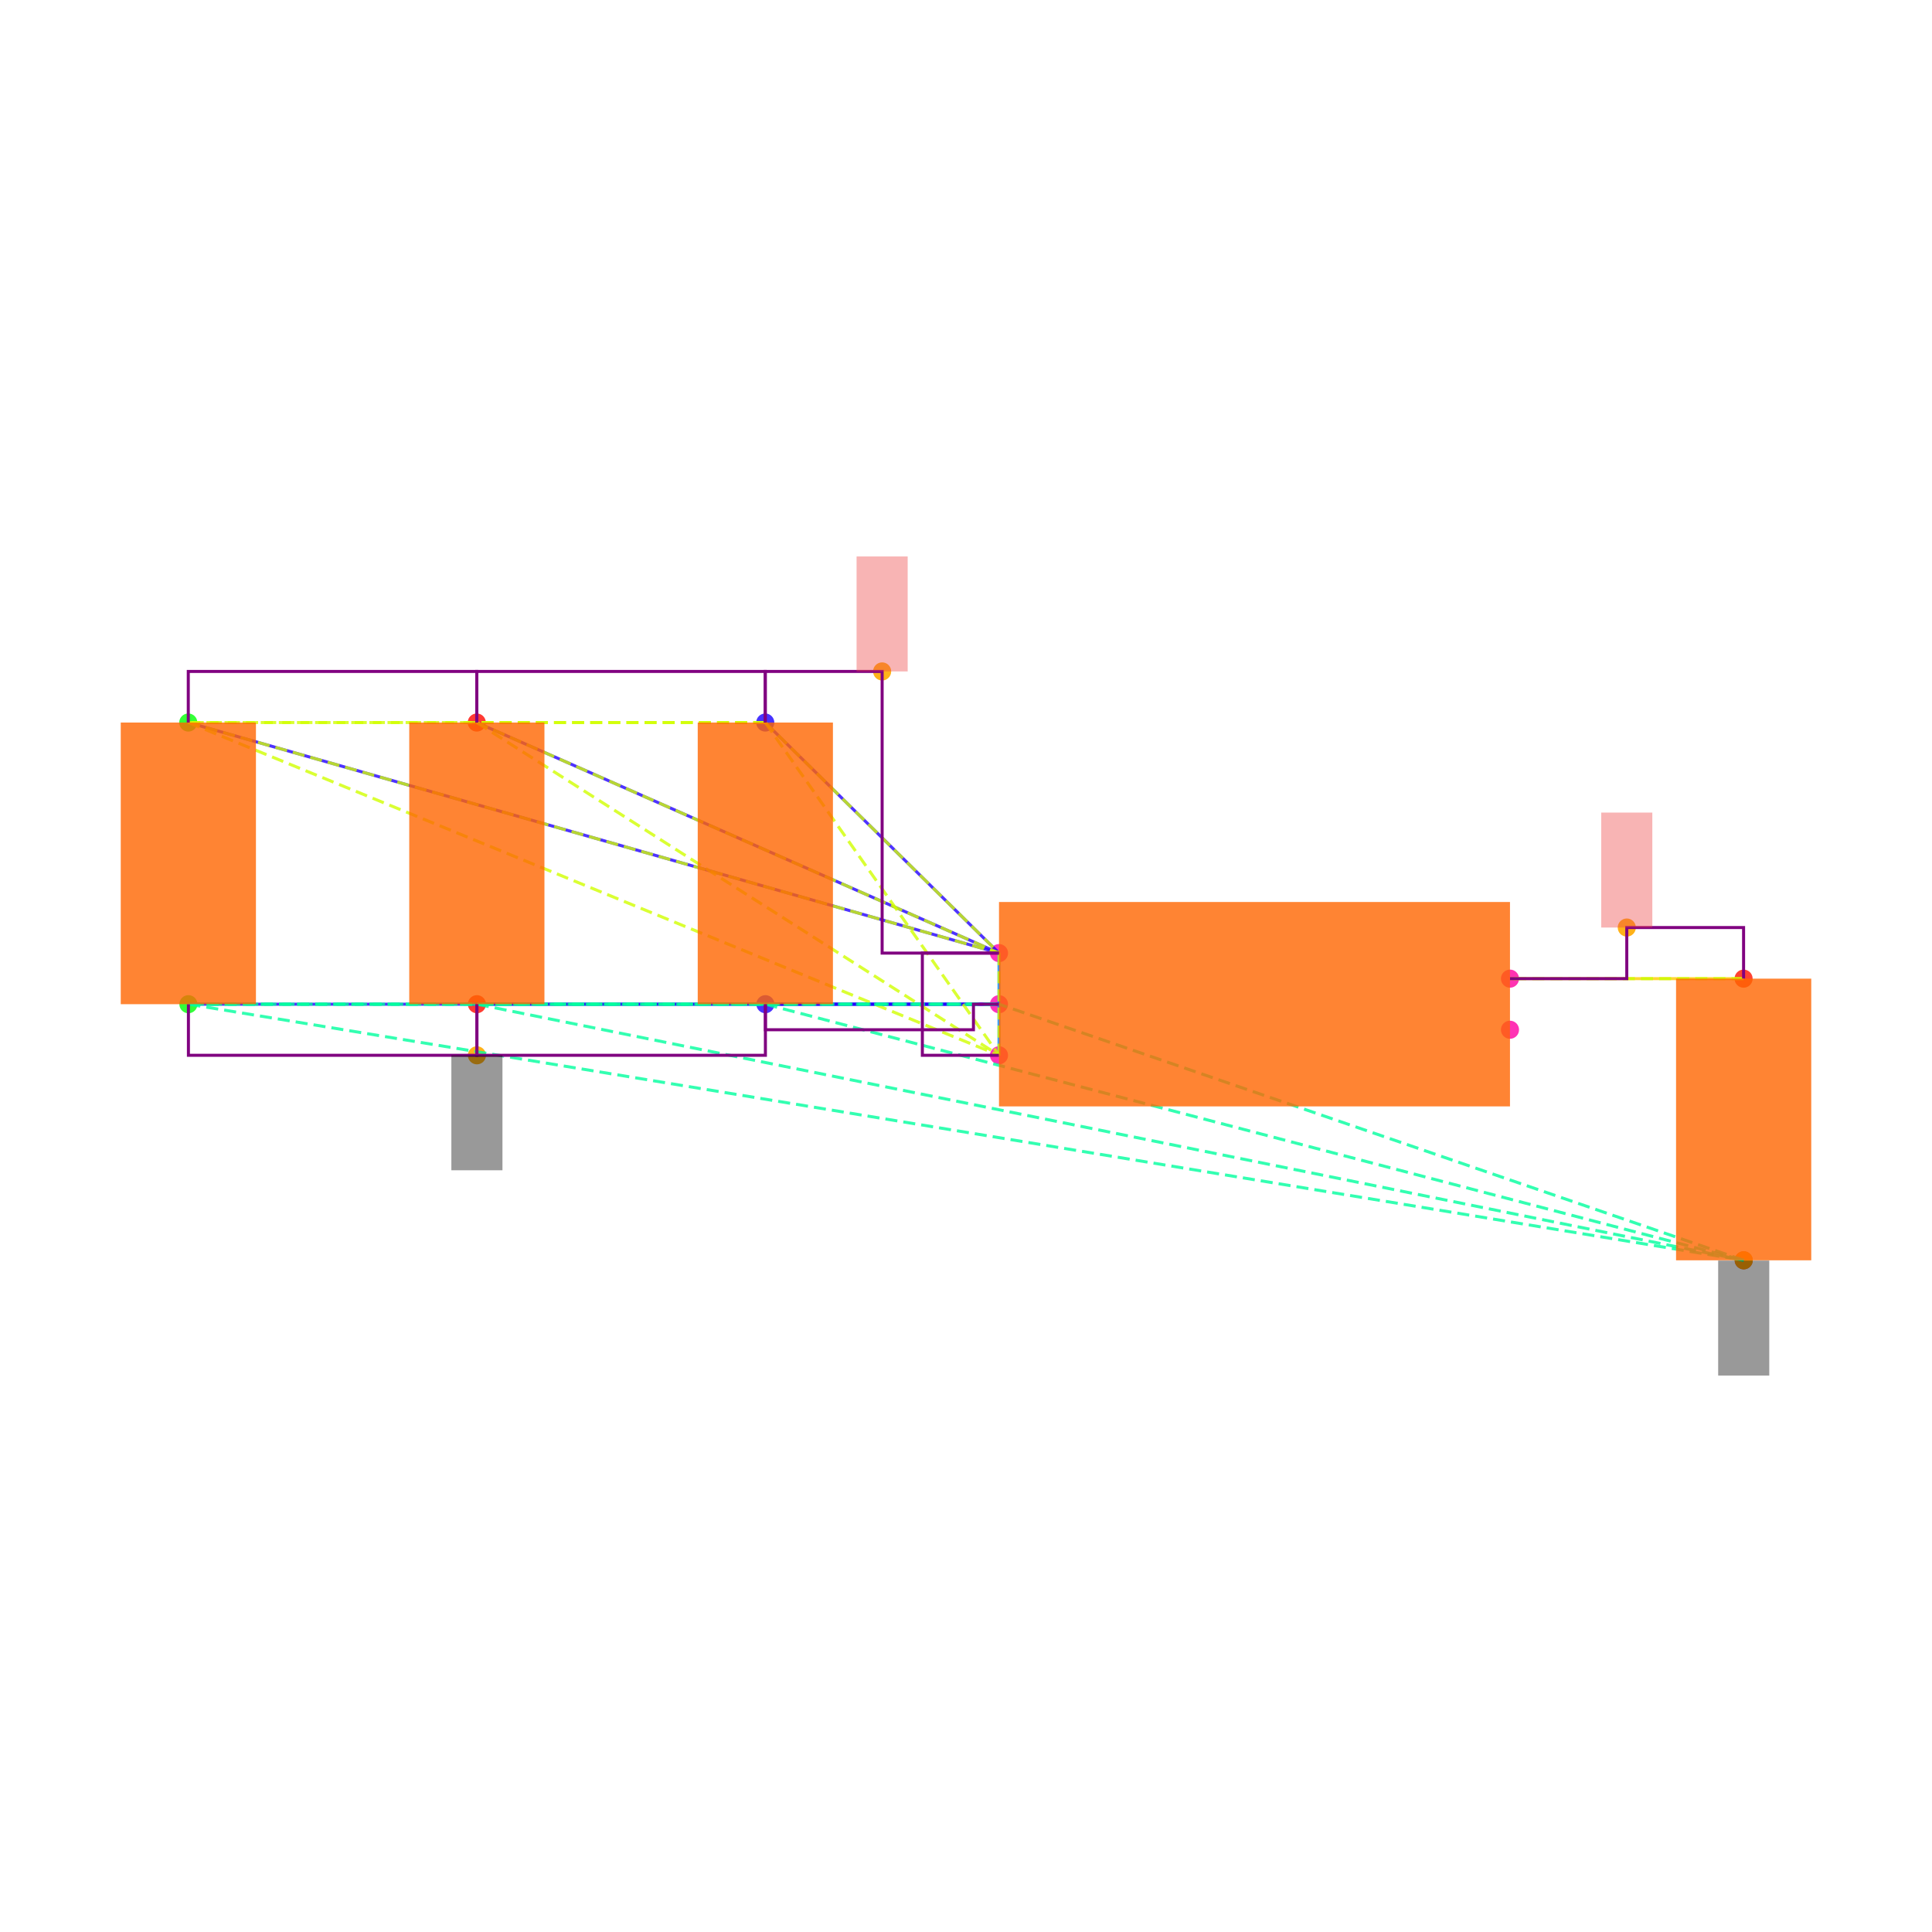
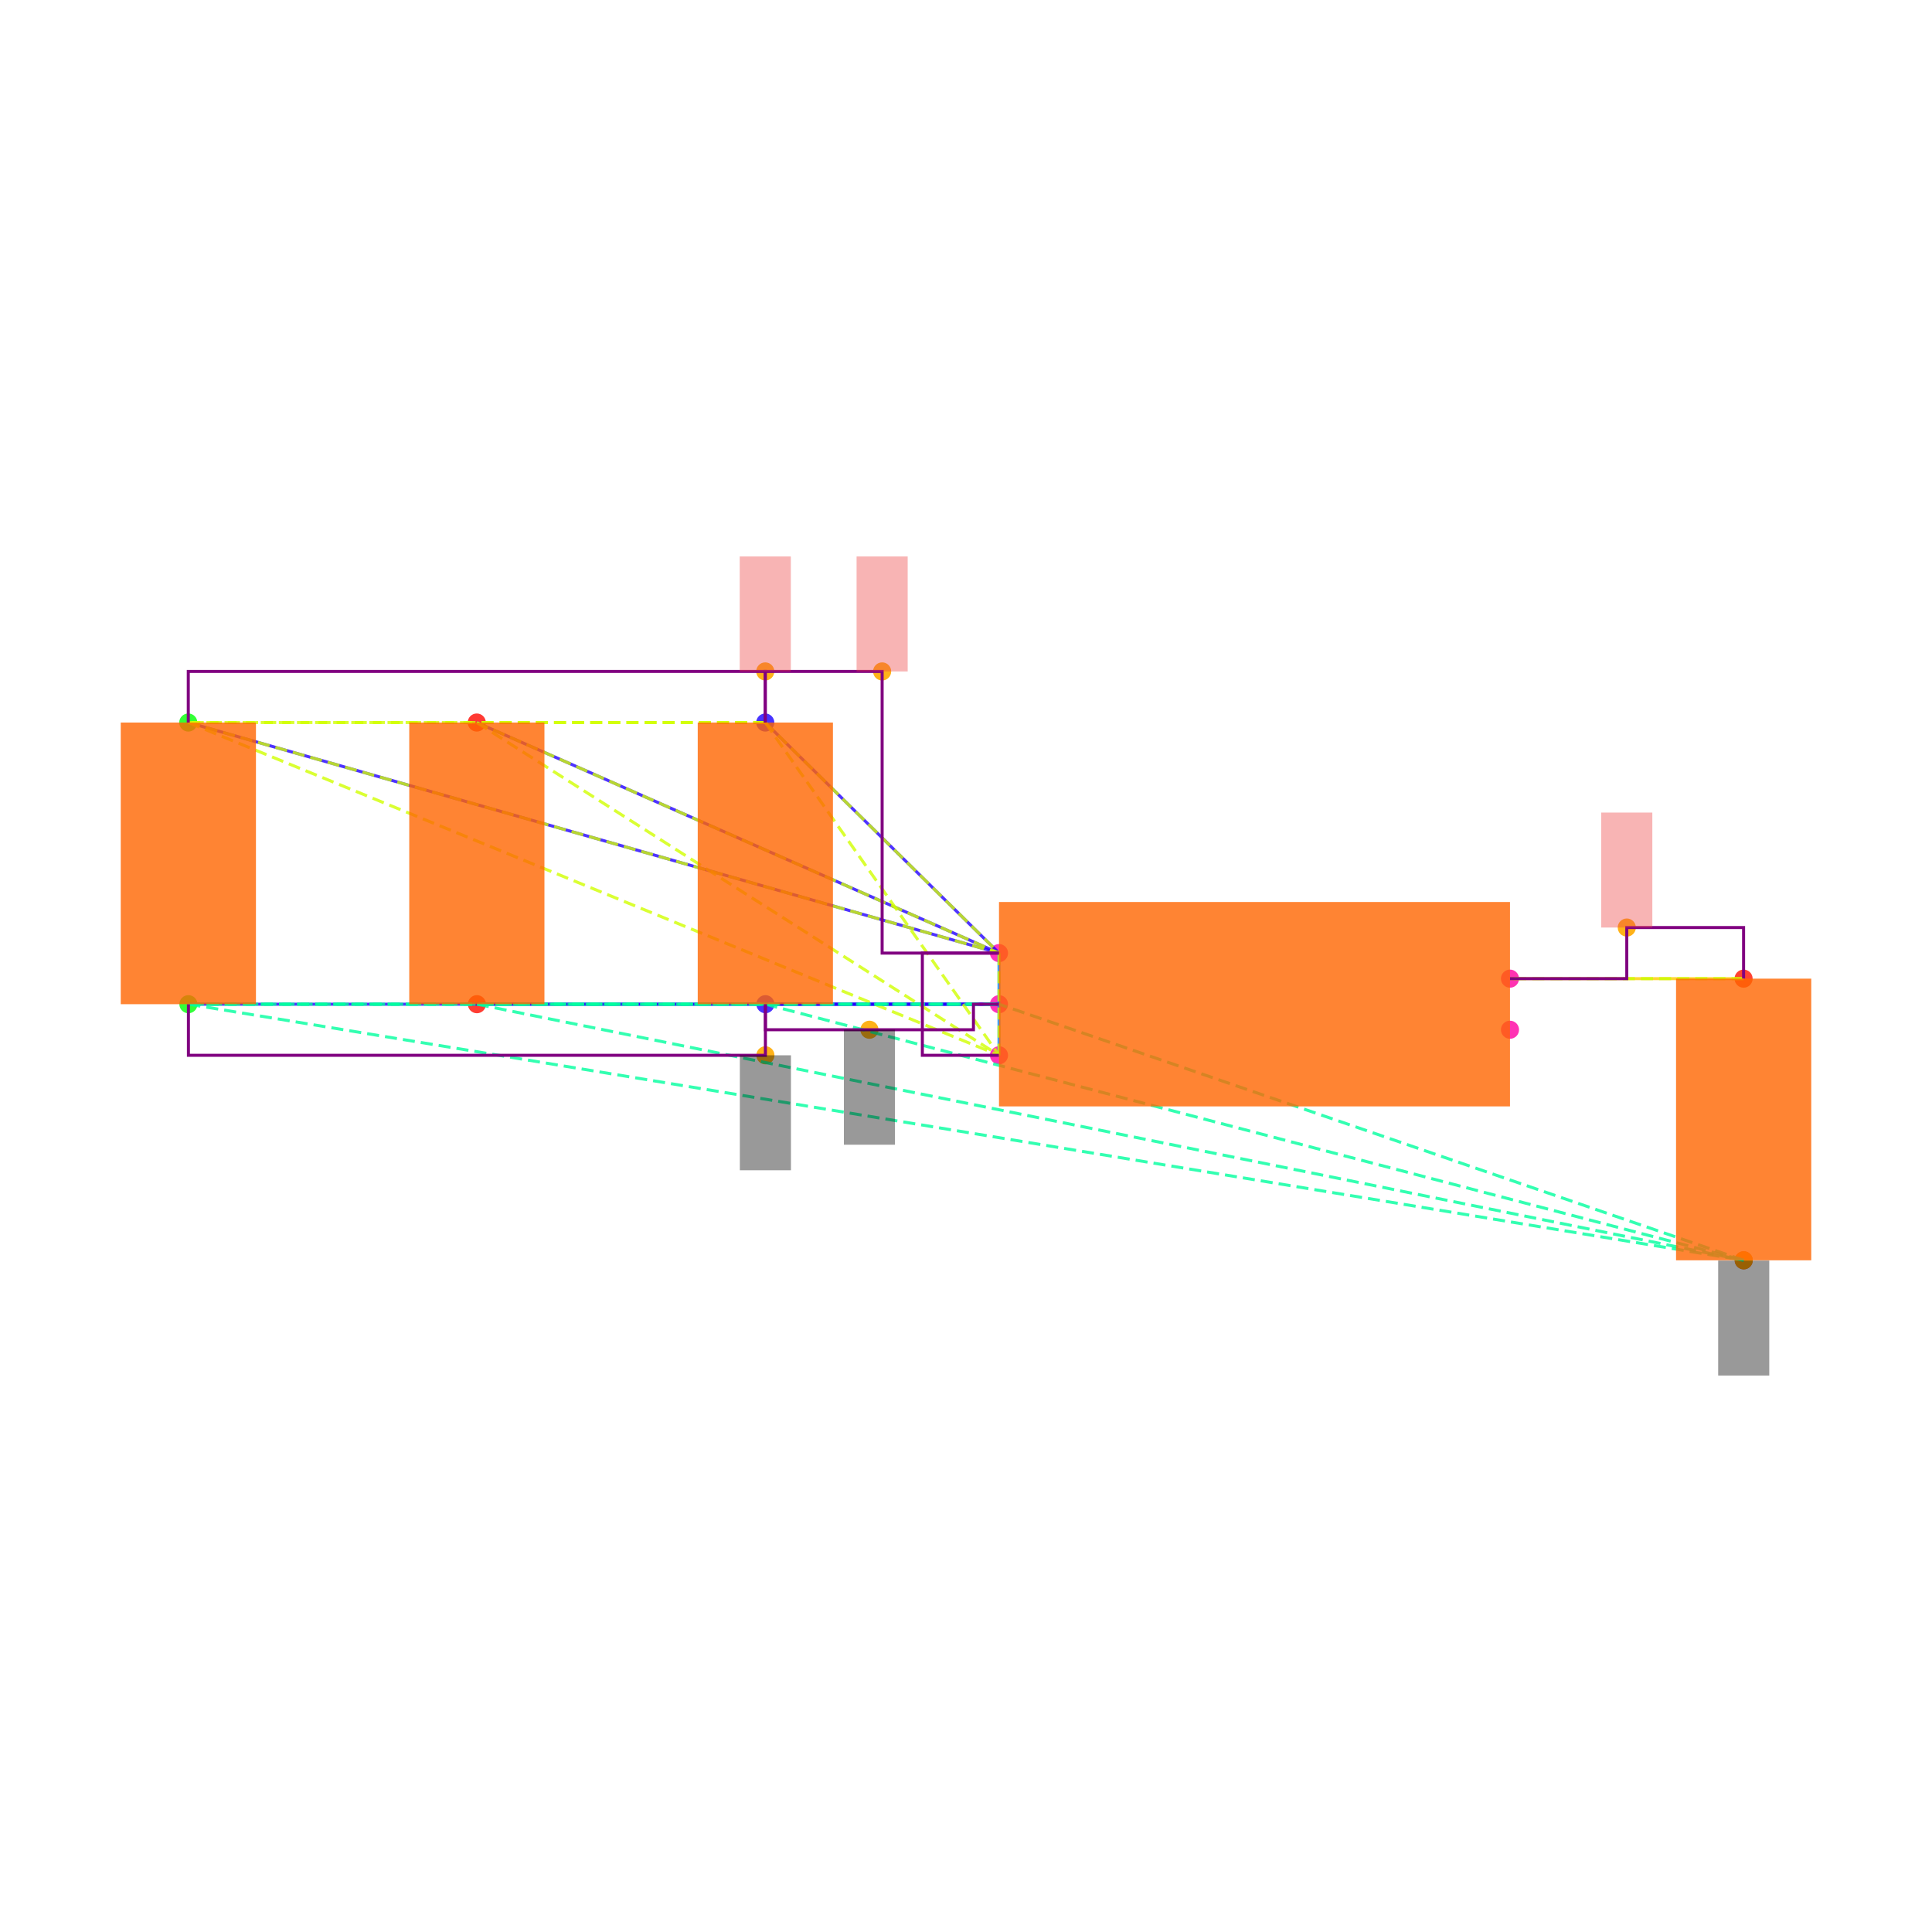
<svg xmlns="http://www.w3.org/2000/svg" width="640" height="640" viewBox="0 0 640 640">
  <rect width="100%" height="100%" fill="white" />
  <g>
    <circle data-type="point" data-label="C6.1 y+" data-x="-1.9148566499999995" data-y="1.1024186000000005" cx="253.503" cy="239.35" r="3" fill="hsl(246, 100%, 50%, 0.8)" />
  </g>
  <g>
    <circle data-type="point" data-label="C6.2 y-" data-x="-1.9143099500000003" data-y="0" cx="253.55" cy="332.653" r="3" fill="hsl(247, 100%, 50%, 0.8)" />
  </g>
  <g>
    <circle data-type="point" data-label="C1.1 y+" data-x="-4.173189849999999" data-y="1.1024186000000002" cx="62.37" cy="239.35" r="3" fill="hsl(121, 100%, 50%, 0.8)" />
  </g>
  <g>
    <circle data-type="point" data-label="C1.2 y-" data-x="-4.17264315" data-y="-2.220446049250313e-16" cx="62.416" cy="332.653" r="3" fill="hsl(122, 100%, 50%, 0.8)" />
  </g>
  <g>
    <circle data-type="point" data-label="C2.1 y+" data-x="-3.0440232499999995" data-y="1.1024186000000002" cx="157.937" cy="239.35" r="3" fill="hsl(2, 100%, 50%, 0.8)" />
  </g>
  <g>
    <circle data-type="point" data-label="C2.2 y-" data-x="-3.0434765500000003" data-y="-2.220446049250313e-16" cx="157.983" cy="332.653" r="3" fill="hsl(3, 100%, 50%, 0.8)" />
  </g>
  <g>
    <circle data-type="point" data-label="C5.1 y+" data-x="1.9143099500000003" data-y="0.09999999999999964" cx="577.584" cy="324.189" r="3" fill="hsl(5, 100%, 50%, 0.8)" />
  </g>
  <g>
    <circle data-type="point" data-label="C5.2 y-" data-x="1.9148566499999995" data-y="-1.0024186000000008" cx="577.63" cy="417.492" r="3" fill="hsl(6, 100%, 50%, 0.8)" />
  </g>
  <g>
    <circle data-type="point" data-label="U1.1 x-" data-x="-1" data-y="0.2" cx="330.932" cy="315.726" r="3" fill="hsl(319, 100%, 50%, 0.8)" />
  </g>
  <g>
    <circle data-type="point" data-label="U1.2 x-" data-x="-1" data-y="0" cx="330.932" cy="332.653" r="3" fill="hsl(320, 100%, 50%, 0.8)" />
  </g>
  <g>
    <circle data-type="point" data-label="U1.3 x-" data-x="-1" data-y="-0.2" cx="330.932" cy="349.58" r="3" fill="hsl(321, 100%, 50%, 0.8)" />
  </g>
  <g>
    <circle data-type="point" data-label="U1.4 x+" data-x="1" data-y="-0.1" cx="500.202" cy="341.116" r="3" fill="hsl(322, 100%, 50%, 0.8)" />
  </g>
  <g>
    <circle data-type="point" data-label="U1.5 x+" data-x="1" data-y="0.1" cx="500.202" cy="324.189" r="3" fill="hsl(323, 100%, 50%, 0.8)" />
  </g>
  <g>
-     <circle data-type="point" data-label="anchorPoint orientation: y+" data-x="-1.4574283249999997" data-y="1.3024186000000004" cx="292.218" cy="222.423" r="3" fill="hsl(40, 100%, 50%, 0.9)" />
-   </g>
-   <g>
-     <circle data-type="point" data-label="anchorPoint orientation: y-" data-x="-3.0434765500000003" data-y="-0.2000000000000004" cx="157.983" cy="349.58" r="3" fill="hsl(40, 100%, 50%, 0.9)" />
-   </g>
-   <g>
-     <circle data-type="point" data-label="anchorPoint orientation: y-" data-x="1.9148566499999995" data-y="-1.0024186000000008" cx="577.63" cy="417.492" r="3" fill="hsl(40, 100%, 50%, 0.9)" />
-   </g>
-   <g>
-     <circle data-type="point" data-label="anchorPoint orientation: y+" data-x="1.4571549750000001" data-y="0.29999999999999966" cx="538.893" cy="307.262" r="3" fill="hsl(40, 100%, 50%, 0.9)" />
+     <circle data-type="point" data-label="" data-x="-1.4574283249999997" data-y="1.3024186000000004" cx="292.218" cy="222.423" r="3" fill="hsl(40, 100%, 50%, 0.9)" />
+   </g>
+   <g>
+     <circle data-type="point" data-label="" data-x="-1.9148566499999995" data-y="1.3024186000000004" cx="253.503" cy="222.423" r="3" fill="hsl(40, 100%, 50%, 0.9)" />
+   </g>
+   <g>
+     <circle data-type="point" data-label="" data-x="-1.5071549750000002" data-y="-0.09999999999999995" cx="288.009" cy="341.116" r="3" fill="hsl(40, 100%, 50%, 0.9)" />
+   </g>
+   <g>
+     <circle data-type="point" data-label="" data-x="-1.9143099500000003" data-y="-0.2000000000000004" cx="253.55" cy="349.58" r="3" fill="hsl(40, 100%, 50%, 0.9)" />
+   </g>
+   <g>
+     <circle data-type="point" data-label="" data-x="1.9148566499999995" data-y="-1.0024186000000008" cx="577.63" cy="417.492" r="3" fill="hsl(40, 100%, 50%, 0.9)" />
+   </g>
+   <g>
+     <circle data-type="point" data-label="" data-x="1.4571549750000001" data-y="0.29999999999999966" cx="538.893" cy="307.262" r="3" fill="hsl(40, 100%, 50%, 0.9)" />
  </g>
  <g>
    <polyline data-points="-1,0.2 -1.9148566499999995,1.1024186000000005" data-type="line" data-label="" points="330.932,315.726 253.503,239.35" fill="none" stroke="hsl(248, 100%, 50%, 0.8)" stroke-width="1" />
  </g>
  <g>
    <polyline data-points="-1,0.2 -4.173189849999999,1.1024186000000002" data-type="line" data-label="" points="330.932,315.726 62.37,239.35" fill="none" stroke="hsl(248, 100%, 50%, 0.8)" stroke-width="1" />
  </g>
  <g>
    <polyline data-points="-1,0.2 -3.0440232499999995,1.1024186000000002" data-type="line" data-label="" points="330.932,315.726 157.937,239.35" fill="none" stroke="hsl(248, 100%, 50%, 0.8)" stroke-width="1" />
  </g>
  <g>
    <polyline data-points="-1,0 -1.9143099500000003,0" data-type="line" data-label="" points="330.932,332.653 253.55,332.653" fill="none" stroke="hsl(248, 100%, 50%, 0.8)" stroke-width="1" />
  </g>
  <g>
    <polyline data-points="-1,0 -4.17264315,-2.220446049250313e-16" data-type="line" data-label="" points="330.932,332.653 62.416,332.653" fill="none" stroke="hsl(248, 100%, 50%, 0.8)" stroke-width="1" />
  </g>
  <g>
    <polyline data-points="-1,0 -3.0434765500000003,-2.220446049250313e-16" data-type="line" data-label="" points="330.932,332.653 157.983,332.653" fill="none" stroke="hsl(248, 100%, 50%, 0.8)" stroke-width="1" />
  </g>
  <g>
    <polyline data-points="-1,-0.2 -1,0.2" data-type="line" data-label="" points="330.932,349.58 330.932,315.726" fill="none" stroke="hsl(208, 100%, 50%, 0.8)" stroke-width="1" />
  </g>
  <g>
    <polyline data-points="1,0.1 1.9143099500000003,0.09999999999999964" data-type="line" data-label="" points="500.202,324.189 577.584,324.189" fill="none" stroke="hsl(48, 100%, 50%, 0.8)" stroke-width="1" />
  </g>
  <g>
    <polyline data-points="-1.9148566499999995,1.1024186000000005 -4.173189849999999,1.1024186000000002" data-type="line" data-label="" points="253.503,239.35 62.37,239.35" fill="none" stroke="hsl(71, 100%, 50%, 0.8)" stroke-width="1" stroke-dasharray="4 2" />
  </g>
  <g>
    <polyline data-points="-1.9148566499999995,1.1024186000000005 -3.0440232499999995,1.1024186000000002" data-type="line" data-label="" points="253.503,239.35 157.937,239.35" fill="none" stroke="hsl(71, 100%, 50%, 0.8)" stroke-width="1" stroke-dasharray="4 2" />
  </g>
  <g>
    <polyline data-points="-1.9148566499999995,1.1024186000000005 -1,0.2" data-type="line" data-label="" points="253.503,239.35 330.932,315.726" fill="none" stroke="hsl(71, 100%, 50%, 0.8)" stroke-width="1" stroke-dasharray="4 2" />
  </g>
  <g>
    <polyline data-points="-1.9148566499999995,1.1024186000000005 -1,-0.2" data-type="line" data-label="" points="253.503,239.35 330.932,349.58" fill="none" stroke="hsl(71, 100%, 50%, 0.8)" stroke-width="1" stroke-dasharray="4 2" />
  </g>
  <g>
    <polyline data-points="-4.173189849999999,1.1024186000000002 -3.0440232499999995,1.1024186000000002" data-type="line" data-label="" points="62.37,239.35 157.937,239.35" fill="none" stroke="hsl(71, 100%, 50%, 0.8)" stroke-width="1" stroke-dasharray="4 2" />
  </g>
  <g>
    <polyline data-points="-4.173189849999999,1.1024186000000002 -1,0.2" data-type="line" data-label="" points="62.37,239.35 330.932,315.726" fill="none" stroke="hsl(71, 100%, 50%, 0.8)" stroke-width="1" stroke-dasharray="4 2" />
  </g>
  <g>
    <polyline data-points="-4.173189849999999,1.1024186000000002 -1,-0.2" data-type="line" data-label="" points="62.37,239.35 330.932,349.58" fill="none" stroke="hsl(71, 100%, 50%, 0.8)" stroke-width="1" stroke-dasharray="4 2" />
  </g>
  <g>
    <polyline data-points="-3.0440232499999995,1.1024186000000002 -1,0.2" data-type="line" data-label="" points="157.937,239.35 330.932,315.726" fill="none" stroke="hsl(71, 100%, 50%, 0.8)" stroke-width="1" stroke-dasharray="4 2" />
  </g>
  <g>
    <polyline data-points="-3.0440232499999995,1.1024186000000002 -1,-0.2" data-type="line" data-label="" points="157.937,239.35 330.932,349.58" fill="none" stroke="hsl(71, 100%, 50%, 0.8)" stroke-width="1" stroke-dasharray="4 2" />
  </g>
  <g>
    <polyline data-points="-1,0.2 -1,-0.2" data-type="line" data-label="" points="330.932,315.726 330.932,349.58" fill="none" stroke="hsl(71, 100%, 50%, 0.8)" stroke-width="1" stroke-dasharray="4 2" />
  </g>
  <g>
    <polyline data-points="-1.9143099500000003,0 -4.17264315,-2.220446049250313e-16" data-type="line" data-label="" points="253.55,332.653 62.416,332.653" fill="none" stroke="hsl(157, 100%, 50%, 0.8)" stroke-width="1" stroke-dasharray="4 2" />
  </g>
  <g>
    <polyline data-points="-1.9143099500000003,0 -3.0434765500000003,-2.220446049250313e-16" data-type="line" data-label="" points="253.55,332.653 157.983,332.653" fill="none" stroke="hsl(157, 100%, 50%, 0.8)" stroke-width="1" stroke-dasharray="4 2" />
  </g>
  <g>
    <polyline data-points="-1.9143099500000003,0 1.9148566499999995,-1.0024186000000008" data-type="line" data-label="" points="253.55,332.653 577.63,417.492" fill="none" stroke="hsl(157, 100%, 50%, 0.8)" stroke-width="1" stroke-dasharray="4 2" />
  </g>
  <g>
    <polyline data-points="-1.9143099500000003,0 -1,0" data-type="line" data-label="" points="253.55,332.653 330.932,332.653" fill="none" stroke="hsl(157, 100%, 50%, 0.8)" stroke-width="1" stroke-dasharray="4 2" />
  </g>
  <g>
    <polyline data-points="-4.17264315,-2.220446049250313e-16 -3.0434765500000003,-2.220446049250313e-16" data-type="line" data-label="" points="62.416,332.653 157.983,332.653" fill="none" stroke="hsl(157, 100%, 50%, 0.8)" stroke-width="1" stroke-dasharray="4 2" />
  </g>
  <g>
    <polyline data-points="-4.17264315,-2.220446049250313e-16 1.9148566499999995,-1.0024186000000008" data-type="line" data-label="" points="62.416,332.653 577.63,417.492" fill="none" stroke="hsl(157, 100%, 50%, 0.8)" stroke-width="1" stroke-dasharray="4 2" />
  </g>
  <g>
    <polyline data-points="-4.17264315,-2.220446049250313e-16 -1,0" data-type="line" data-label="" points="62.416,332.653 330.932,332.653" fill="none" stroke="hsl(157, 100%, 50%, 0.8)" stroke-width="1" stroke-dasharray="4 2" />
  </g>
  <g>
    <polyline data-points="-3.0434765500000003,-2.220446049250313e-16 1.9148566499999995,-1.0024186000000008" data-type="line" data-label="" points="157.983,332.653 577.63,417.492" fill="none" stroke="hsl(157, 100%, 50%, 0.8)" stroke-width="1" stroke-dasharray="4 2" />
  </g>
  <g>
    <polyline data-points="-3.0434765500000003,-2.220446049250313e-16 -1,0" data-type="line" data-label="" points="157.983,332.653 330.932,332.653" fill="none" stroke="hsl(157, 100%, 50%, 0.8)" stroke-width="1" stroke-dasharray="4 2" />
  </g>
  <g>
    <polyline data-points="1.9148566499999995,-1.0024186000000008 -1,0" data-type="line" data-label="" points="577.63,417.492 330.932,332.653" fill="none" stroke="hsl(157, 100%, 50%, 0.8)" stroke-width="1" stroke-dasharray="4 2" />
  </g>
  <g>
    <polyline data-points="1.9143099500000003,0.09999999999999964 1,0.1" data-type="line" data-label="" points="577.584,324.189 500.202,324.189" fill="none" stroke="hsl(73, 100%, 50%, 0.8)" stroke-width="1" stroke-dasharray="4 2" />
  </g>
  <g>
-     <polyline data-points="-3.0440232499999995,1.1024186000000002 -3.0440232499999995,1.3024186000000004 -4.173189849999999,1.3024186000000004 -4.173189849999999,1.1024186000000002" data-type="line" data-label="" points="157.937,239.35 157.937,222.423 62.37,222.423 62.37,239.35" fill="none" stroke="purple" stroke-width="1" />
-   </g>
-   <g>
-     <polyline data-points="-1.9148566499999995,1.1024186000000002 -1.9148566499999995,1.3024186000000004 -3.0440232499999995,1.3024186000000004 -3.0440232499999995,1.1024186000000002" data-type="line" data-label="" points="253.503,239.35 253.503,222.423 157.937,222.423 157.937,239.35" fill="none" stroke="purple" stroke-width="1" />
+     <polyline data-points="-1.9148566499999995,1.1024186000000002 -1.9148566499999995,1.3024186000000004 -4.173189849999999,1.3024186000000004 -4.173189849999999,1.1024186000000002" data-type="line" data-label="" points="253.503,239.35 253.503,222.423 62.37,222.423 62.37,239.35" fill="none" stroke="purple" stroke-width="1" />
  </g>
  <g>
    <polyline data-points="-1,0.20000000000000018 -1.4574283249999997,0.20000000000000018 -1.4574283249999997,1.3024186000000004 -1.9148566499999995,1.3024186000000004 -1.9148566499999995,1.1024186000000005" data-type="line" data-label="" points="330.932,315.726 292.218,315.726 292.218,222.423 253.503,222.423 253.503,239.35" fill="none" stroke="purple" stroke-width="1" />
  </g>
  <g>
    <polyline data-points="-1,-0.2 -1.3,-0.2 -1.3,0.2 -1,0.2" data-type="line" data-label="" points="330.932,349.58 305.542,349.58 305.542,315.726 330.932,315.726" fill="none" stroke="purple" stroke-width="1" />
  </g>
  <g>
-     <polyline data-points="-3.0434765500000003,-2.220446049250313e-16 -3.0434765500000003,-0.2000000000000004 -4.17264315,-0.2000000000000004 -4.17264315,-2.220446049250313e-16" data-type="line" data-label="" points="157.983,332.653 157.983,349.58 62.416,349.58 62.416,332.653" fill="none" stroke="purple" stroke-width="1" />
-   </g>
-   <g>
-     <polyline data-points="-1.9143099500000003,-2.220446049250313e-16 -1.9143099500000003,-0.2000000000000004 -3.0434765500000003,-0.2000000000000004 -3.0434765500000003,-2.220446049250313e-16" data-type="line" data-label="" points="253.55,332.653 253.55,349.58 157.983,349.58 157.983,332.653" fill="none" stroke="purple" stroke-width="1" />
+     <polyline data-points="-1.9143099500000003,-2.220446049250313e-16 -1.9143099500000003,-0.2000000000000004 -4.17264315,-0.2000000000000004 -4.17264315,-2.220446049250313e-16" data-type="line" data-label="" points="253.55,332.653 253.55,349.58 62.416,349.58 62.416,332.653" fill="none" stroke="purple" stroke-width="1" />
  </g>
  <g>
    <polyline data-points="-1,0 -1.0999999999999999,0 -1.0999999999999999,-0.09999999999999995 -1.9143099500000003,-0.09999999999999995 -1.9143099500000003,0" data-type="line" data-label="" points="330.932,332.653 322.469,332.653 322.469,341.116 253.55,341.116 253.55,332.653" fill="none" stroke="purple" stroke-width="1" />
  </g>
  <g>
    <polyline data-points="1,0.1 1.4571549750000001,0.1 1.4571549750000001,0.29999999999999966 1.9143099500000003,0.29999999999999966 1.9143099500000003,0.09999999999999964" data-type="line" data-label="" points="500.202,324.189 538.893,324.189 538.893,307.262 577.584,307.262 577.584,324.189" fill="none" stroke="purple" stroke-width="1" />
  </g>
  <g>
    <rect data-type="rect" data-label="schematic_component_0" data-x="-1.9145832999999999" data-y="0.5512093000000002" x="231.133" y="239.35" width="44.786" height="93.303" fill="hsl(24, 100%, 50%, 0.8)" stroke="black" stroke-width="0.012" />
  </g>
  <g>
    <rect data-type="rect" data-label="schematic_component_1" data-x="-4.1729164999999995" data-y="0.5512093" x="40" y="239.35" width="44.786" height="93.303" fill="hsl(24, 100%, 50%, 0.8)" stroke="black" stroke-width="0.012" />
  </g>
  <g>
    <rect data-type="rect" data-label="schematic_component_2" data-x="-3.0437499" data-y="0.5512093" x="135.567" y="239.35" width="44.786" height="93.303" fill="hsl(24, 100%, 50%, 0.8)" stroke="black" stroke-width="0.012" />
  </g>
  <g>
    <rect data-type="rect" data-label="schematic_component_3" data-x="1.9145832999999999" data-y="-0.4512093000000006" x="555.214" y="324.189" width="44.786" height="93.303" fill="hsl(24, 100%, 50%, 0.8)" stroke="black" stroke-width="0.012" />
  </g>
  <g>
    <rect data-type="rect" data-label="schematic_component_4" data-x="0" data-y="0" x="330.932" y="298.799" width="169.27" height="67.708" fill="hsl(24, 100%, 50%, 0.8)" stroke="black" stroke-width="0.012" />
  </g>
  <g>
-     <rect data-type="rect" data-label="netId: VSYS globalConnNetId: connectivity_net0 available orientations: y+" data-x="-1.4574283249999997" data-y="1.5274186000000005" x="283.754" y="184.337" width="16.927" height="38.086" fill="#ef444466" stroke="#ef4444" stroke-width="0.012" />
-   </g>
-   <g>
-     <rect data-type="rect" data-label="netId: GND globalConnNetId: connectivity_net1 available orientations: y-" data-x="-3.0434765500000003" data-y="-0.4250000000000004" x="149.519" y="349.58" width="16.927" height="38.086" fill="#00000066" stroke="#000000" stroke-width="0.012" />
-   </g>
-   <g>
-     <rect data-type="rect" data-label="netId: GND globalConnNetId: connectivity_net1 available orientations: y-" data-x="1.9148566499999995" data-y="-1.2284186000000008" x="569.167" y="417.577" width="16.927" height="38.086" fill="#00000066" stroke="#000000" stroke-width="0.012" />
-   </g>
-   <g>
-     <rect data-type="rect" data-label="netId: V3_3 globalConnNetId: connectivity_net2 available orientations: y+" data-x="1.4571549750000001" data-y="0.5249999999999997" x="530.429" y="269.177" width="16.927" height="38.086" fill="#ef444466" stroke="#ef4444" stroke-width="0.012" />
+     <rect data-type="rect" data-label="netId: VSYS globalConnNetId: connectivity_net0" data-x="-1.4574283249999997" data-y="1.5274186000000005" x="283.754" y="184.337" width="16.927" height="38.086" fill="#ef444466" stroke="#ef4444" stroke-width="0.012" />
+   </g>
+   <g>
+     <rect data-type="rect" data-label="netId: VSYS globalConnNetId: connectivity_net0" data-x="-1.9148566499999995" data-y="1.5274186000000005" x="245.04" y="184.337" width="16.927" height="38.086" fill="#ef444466" stroke="#ef4444" stroke-width="0.012" />
+   </g>
+   <g>
+     <rect data-type="rect" data-label="netId: GND globalConnNetId: connectivity_net1" data-x="-1.5071549750000002" data-y="-0.32499999999999996" x="279.546" y="341.116" width="16.927" height="38.086" fill="#00000066" stroke="#000000" stroke-width="0.012" />
+   </g>
+   <g>
+     <rect data-type="rect" data-label="netId: GND globalConnNetId: connectivity_net1" data-x="-1.9143099500000003" data-y="-0.4250000000000004" x="245.086" y="349.58" width="16.927" height="38.086" fill="#00000066" stroke="#000000" stroke-width="0.012" />
+   </g>
+   <g>
+     <rect data-type="rect" data-label="netId: GND globalConnNetId: connectivity_net1" data-x="1.9148566499999995" data-y="-1.2284186000000008" x="569.167" y="417.577" width="16.927" height="38.086" fill="#00000066" stroke="#000000" stroke-width="0.012" />
+   </g>
+   <g>
+     <rect data-type="rect" data-label="netId: V3_3 globalConnNetId: connectivity_net2" data-x="1.4571549750000001" data-y="0.5249999999999997" x="530.429" y="269.177" width="16.927" height="38.086" fill="#ef444466" stroke="#ef4444" stroke-width="0.012" />
  </g>
  <g id="crosshair" style="display: none">
    <line id="crosshair-h" y1="0" y2="640" stroke="#666" stroke-width="0.5" />
    <line id="crosshair-v" x1="0" x2="640" stroke="#666" stroke-width="0.5" />
    <text id="coordinates" font-family="monospace" font-size="12" fill="#666" />
  </g>
</svg>
